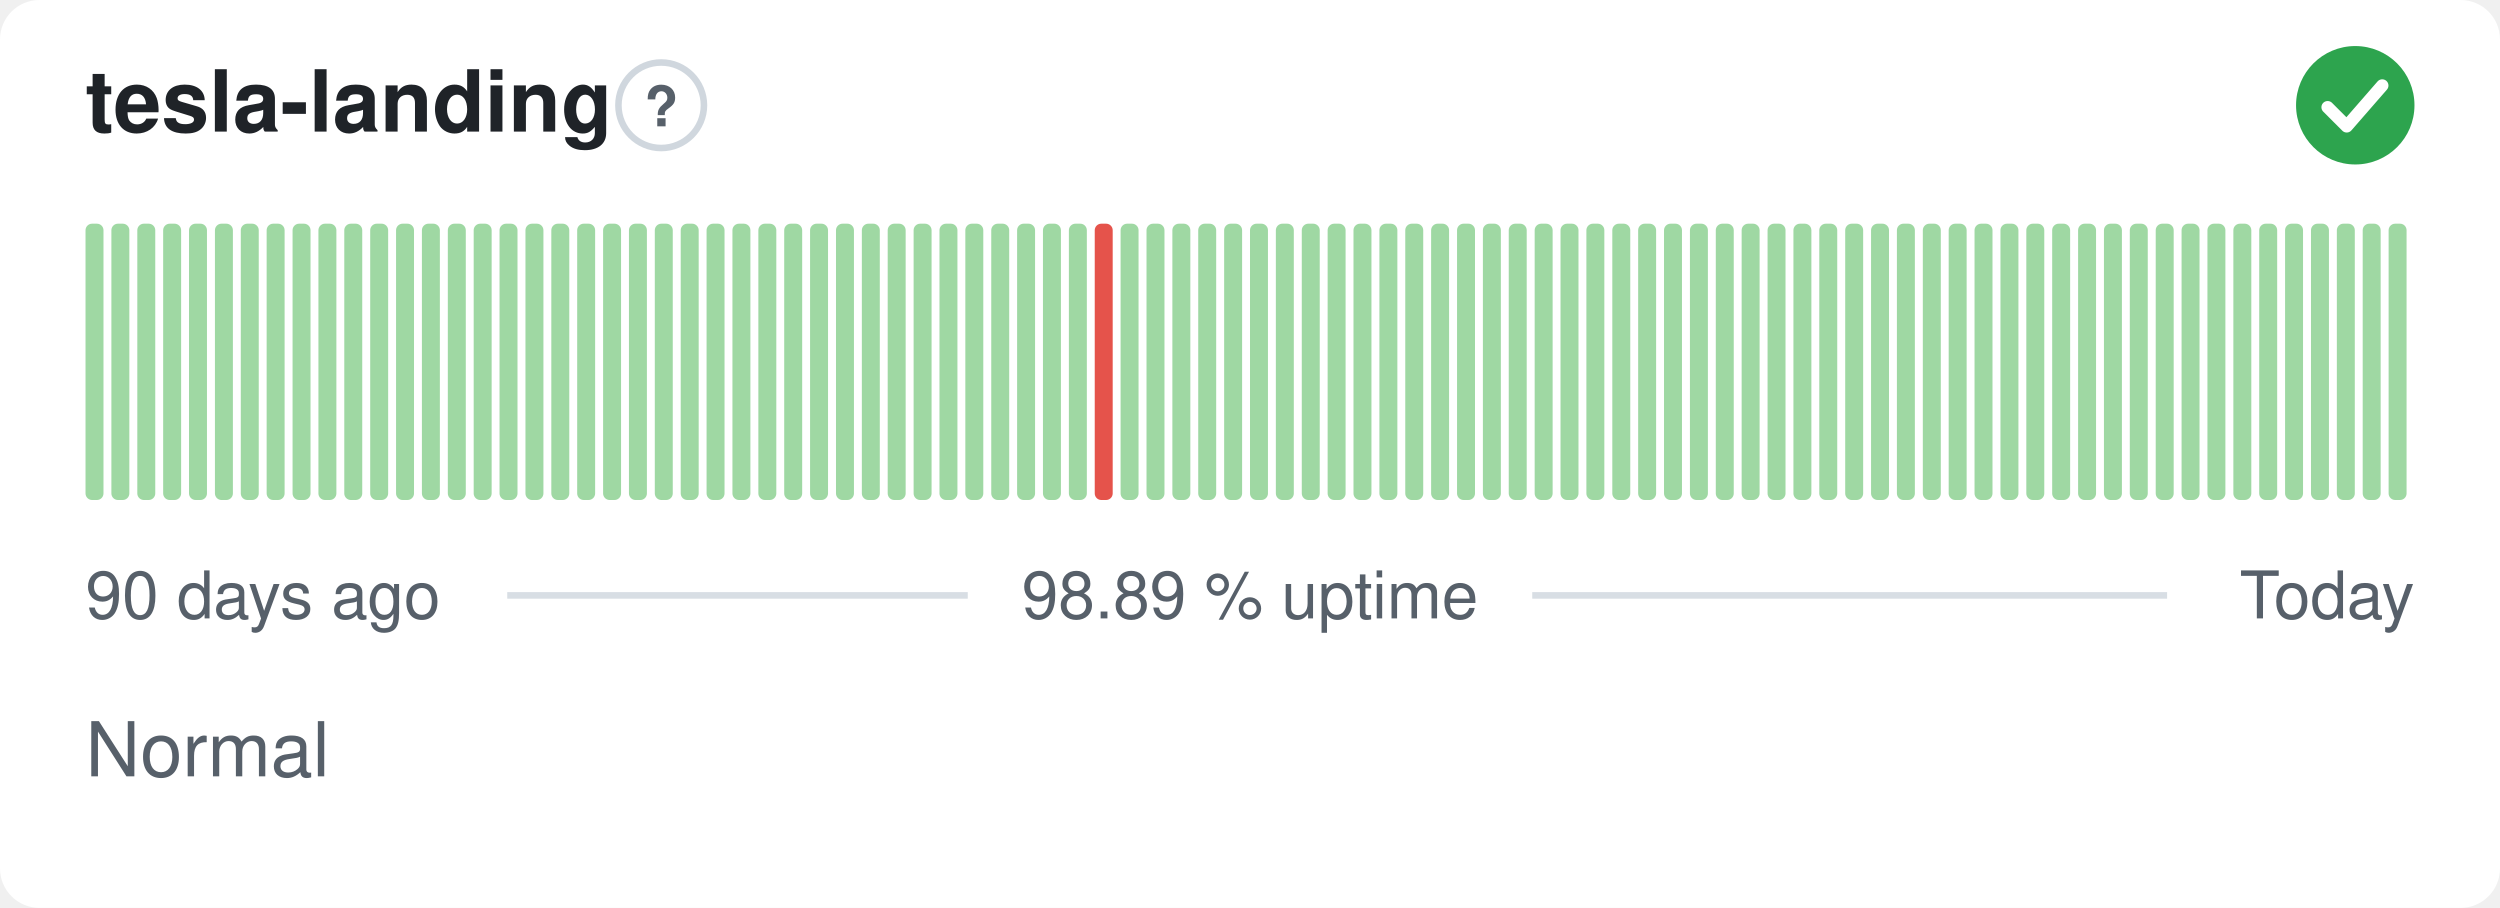
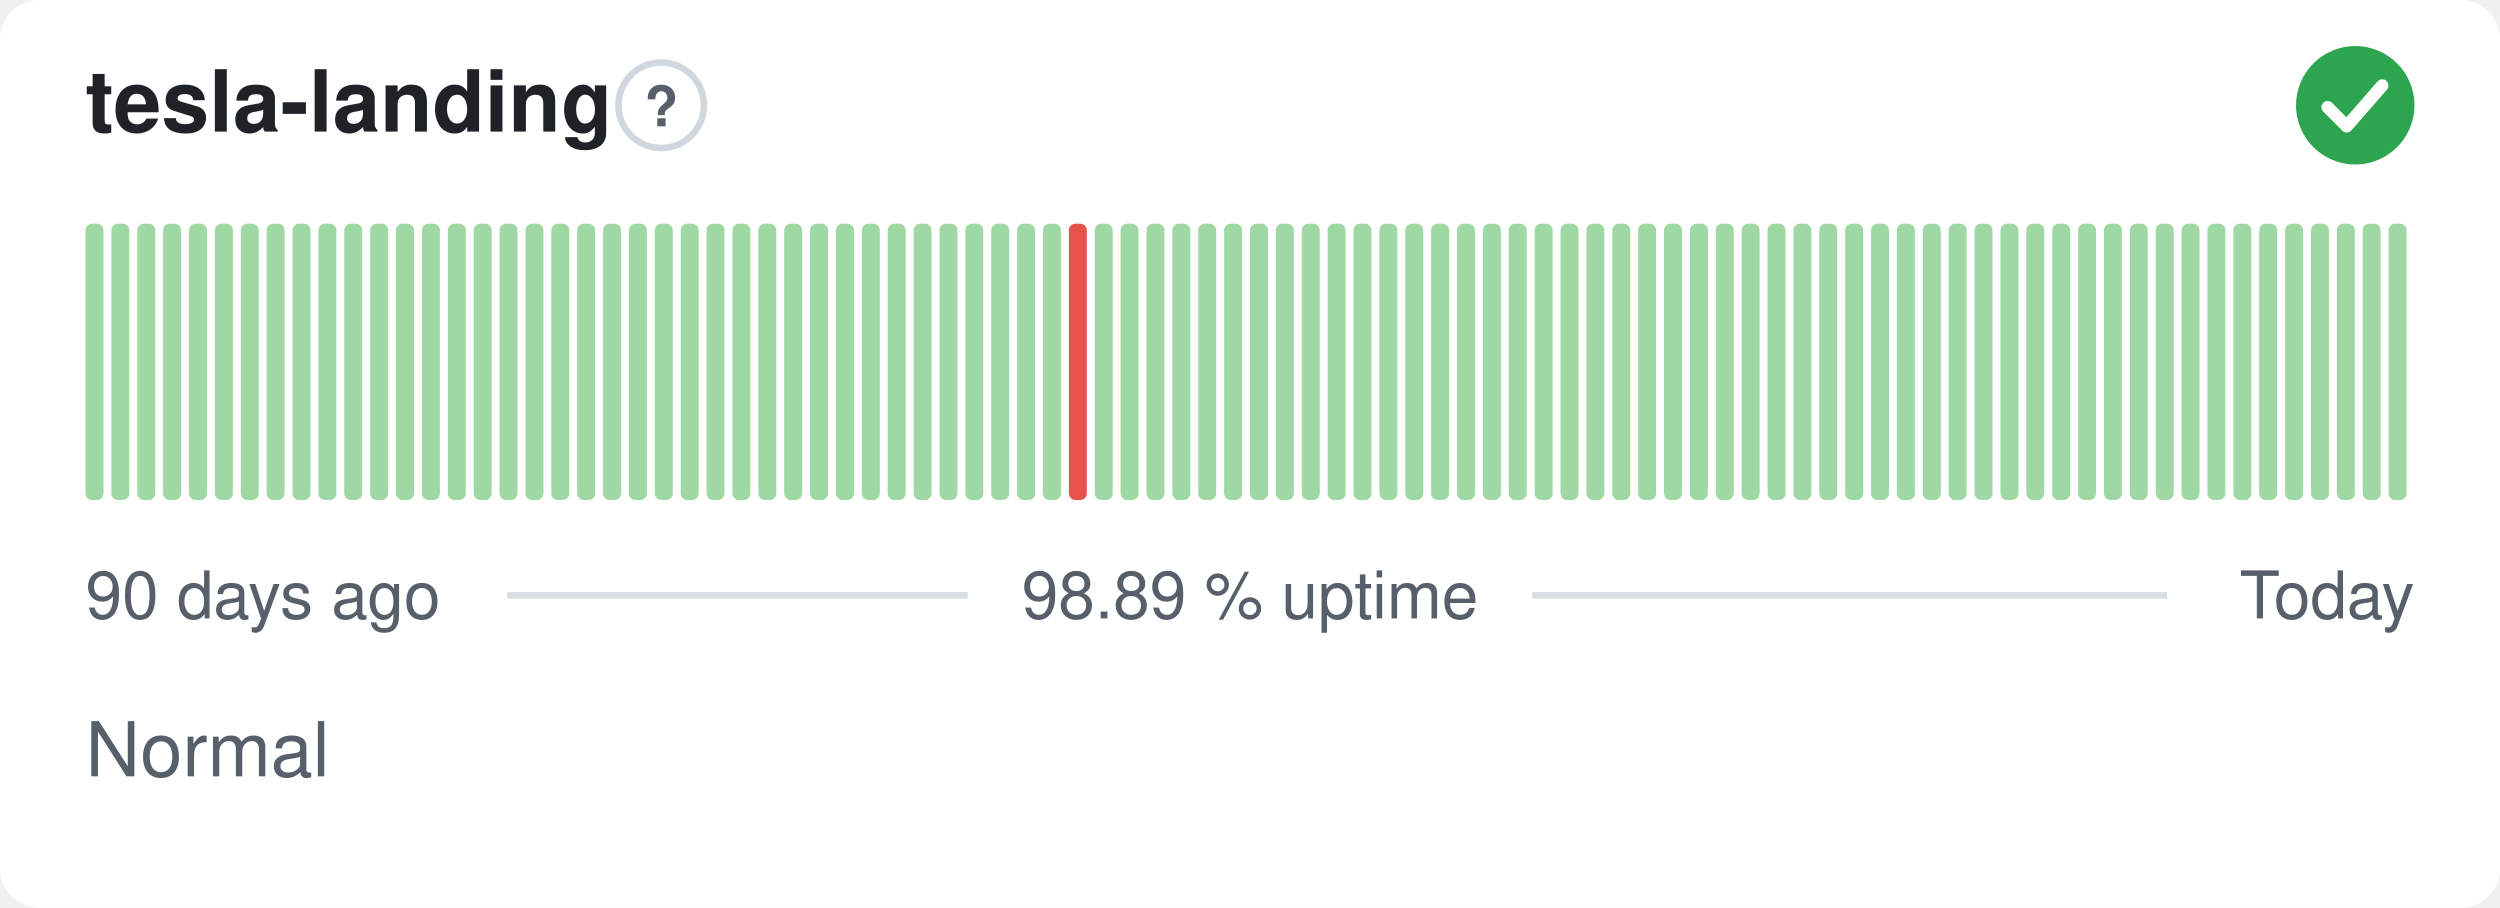
<svg xmlns="http://www.w3.org/2000/svg" width="380" height="138" viewBox="0 0 380 138" role="img" aria-label="tesla-landing: Normal, 98.89 % uptime over the last 90 days" font-family="-apple-system,BlinkMacSystemFont,'Segoe UI',Helvetica,Arial,sans-serif">
  <style>
    @media (prefers-color-scheme: dark) {
      .bg { fill: #0d1117 }
      .title { fill: #e6edf3 }
      .muted { fill: #8b949e }
      .hint { stroke: #30363d }
      .rule { stroke: #30363d }
      .nodata { fill: #21262d }
    }
  </style>
  <rect class="bg" width="380" height="138" rx="6" fill="#ffffff" />
  <text class="title" x="13" y="20" font-size="13" font-weight="600" fill="#1f2328">tesla-landing</text>
  <circle class="hint" cx="100.5" cy="16" r="6.5" fill="none" stroke="#d0d7de" stroke-width="1" />
  <text class="muted" x="100.5" y="19.2" text-anchor="middle" font-size="8.5" font-weight="700" fill="#57606a">?</text>
  <circle cx="358" cy="16" r="9" fill="#2da44e" />
  <path d="M353.80 16.30l2.90 2.90 5.40 -6.20" fill="none" stroke="#fff" stroke-width="1.89" stroke-linecap="round" stroke-linejoin="round" />
  <rect x="13.00" y="34.00" width="2.73" height="42.00" rx="1" fill="#9fd8a3" />
  <rect x="16.93" y="34.00" width="2.73" height="42.00" rx="1" fill="#9fd8a3" />
  <rect x="20.87" y="34.00" width="2.73" height="42.00" rx="1" fill="#9fd8a3" />
  <rect x="24.80" y="34.00" width="2.73" height="42.00" rx="1" fill="#9fd8a3" />
  <rect x="28.73" y="34.00" width="2.73" height="42.00" rx="1" fill="#9fd8a3" />
  <rect x="32.67" y="34.00" width="2.73" height="42.00" rx="1" fill="#9fd8a3" />
  <rect x="36.60" y="34.00" width="2.73" height="42.00" rx="1" fill="#9fd8a3" />
  <rect x="40.53" y="34.00" width="2.73" height="42.00" rx="1" fill="#9fd8a3" />
  <rect x="44.47" y="34.00" width="2.73" height="42.00" rx="1" fill="#9fd8a3" />
  <rect x="48.40" y="34.00" width="2.73" height="42.00" rx="1" fill="#9fd8a3" />
  <rect x="52.33" y="34.00" width="2.73" height="42.00" rx="1" fill="#9fd8a3" />
  <rect x="56.27" y="34.00" width="2.73" height="42.00" rx="1" fill="#9fd8a3" />
  <rect x="60.20" y="34.00" width="2.73" height="42.00" rx="1" fill="#9fd8a3" />
  <rect x="64.13" y="34.00" width="2.73" height="42.00" rx="1" fill="#9fd8a3" />
  <rect x="68.07" y="34.00" width="2.73" height="42.00" rx="1" fill="#9fd8a3" />
  <rect x="72.00" y="34.00" width="2.73" height="42.00" rx="1" fill="#9fd8a3" />
  <rect x="75.93" y="34.00" width="2.73" height="42.00" rx="1" fill="#9fd8a3" />
  <rect x="79.87" y="34.00" width="2.73" height="42.00" rx="1" fill="#9fd8a3" />
  <rect x="83.80" y="34.00" width="2.73" height="42.00" rx="1" fill="#9fd8a3" />
  <rect x="87.73" y="34.00" width="2.73" height="42.00" rx="1" fill="#9fd8a3" />
  <rect x="91.67" y="34.00" width="2.73" height="42.00" rx="1" fill="#9fd8a3" />
  <rect x="95.60" y="34.00" width="2.73" height="42.00" rx="1" fill="#9fd8a3" />
  <rect x="99.53" y="34.00" width="2.73" height="42.00" rx="1" fill="#9fd8a3" />
  <rect x="103.47" y="34.00" width="2.73" height="42.00" rx="1" fill="#9fd8a3" />
  <rect x="107.40" y="34.00" width="2.73" height="42.00" rx="1" fill="#9fd8a3" />
  <rect x="111.33" y="34.00" width="2.73" height="42.00" rx="1" fill="#9fd8a3" />
  <rect x="115.27" y="34.00" width="2.73" height="42.00" rx="1" fill="#9fd8a3" />
  <rect x="119.20" y="34.00" width="2.73" height="42.00" rx="1" fill="#9fd8a3" />
  <rect x="123.13" y="34.00" width="2.73" height="42.00" rx="1" fill="#9fd8a3" />
  <rect x="127.07" y="34.00" width="2.73" height="42.00" rx="1" fill="#9fd8a3" />
  <rect x="131.00" y="34.00" width="2.73" height="42.00" rx="1" fill="#9fd8a3" />
  <rect x="134.93" y="34.00" width="2.73" height="42.00" rx="1" fill="#9fd8a3" />
  <rect x="138.87" y="34.00" width="2.73" height="42.00" rx="1" fill="#9fd8a3" />
  <rect x="142.80" y="34.00" width="2.73" height="42.00" rx="1" fill="#9fd8a3" />
  <rect x="146.73" y="34.00" width="2.73" height="42.00" rx="1" fill="#9fd8a3" />
  <rect x="150.67" y="34.00" width="2.73" height="42.00" rx="1" fill="#9fd8a3" />
  <rect x="154.60" y="34.00" width="2.73" height="42.00" rx="1" fill="#9fd8a3" />
  <rect x="158.53" y="34.00" width="2.73" height="42.00" rx="1" fill="#9fd8a3" />
-   <rect x="162.47" y="34.00" width="2.73" height="42.00" rx="1" fill="#9fd8a3" />
-   <rect x="166.40" y="34.00" width="2.73" height="42.00" rx="1" fill="#e5534b" />
+   <rect x="162.47" y="34.00" width="2.73" height="42.00" rx="1" fill="#e5534b" />
+   <rect x="166.40" y="34.00" width="2.73" height="42.00" rx="1" fill="#9fd8a3" />
  <rect x="170.33" y="34.00" width="2.73" height="42.00" rx="1" fill="#9fd8a3" />
  <rect x="174.27" y="34.00" width="2.73" height="42.00" rx="1" fill="#9fd8a3" />
  <rect x="178.20" y="34.00" width="2.73" height="42.00" rx="1" fill="#9fd8a3" />
  <rect x="182.13" y="34.00" width="2.73" height="42.00" rx="1" fill="#9fd8a3" />
  <rect x="186.07" y="34.00" width="2.73" height="42.00" rx="1" fill="#9fd8a3" />
  <rect x="190.00" y="34.00" width="2.73" height="42.00" rx="1" fill="#9fd8a3" />
  <rect x="193.93" y="34.00" width="2.73" height="42.00" rx="1" fill="#9fd8a3" />
  <rect x="197.87" y="34.00" width="2.73" height="42.00" rx="1" fill="#9fd8a3" />
  <rect x="201.80" y="34.00" width="2.73" height="42.00" rx="1" fill="#9fd8a3" />
  <rect x="205.73" y="34.00" width="2.73" height="42.00" rx="1" fill="#9fd8a3" />
  <rect x="209.67" y="34.00" width="2.73" height="42.00" rx="1" fill="#9fd8a3" />
  <rect x="213.60" y="34.00" width="2.73" height="42.00" rx="1" fill="#9fd8a3" />
  <rect x="217.53" y="34.00" width="2.73" height="42.00" rx="1" fill="#9fd8a3" />
  <rect x="221.47" y="34.00" width="2.73" height="42.00" rx="1" fill="#9fd8a3" />
  <rect x="225.40" y="34.00" width="2.73" height="42.00" rx="1" fill="#9fd8a3" />
  <rect x="229.33" y="34.00" width="2.73" height="42.00" rx="1" fill="#9fd8a3" />
  <rect x="233.27" y="34.00" width="2.73" height="42.00" rx="1" fill="#9fd8a3" />
  <rect x="237.20" y="34.00" width="2.73" height="42.00" rx="1" fill="#9fd8a3" />
  <rect x="241.13" y="34.00" width="2.73" height="42.00" rx="1" fill="#9fd8a3" />
  <rect x="245.07" y="34.00" width="2.73" height="42.00" rx="1" fill="#9fd8a3" />
  <rect x="249.00" y="34.00" width="2.73" height="42.00" rx="1" fill="#9fd8a3" />
  <rect x="252.93" y="34.00" width="2.73" height="42.00" rx="1" fill="#9fd8a3" />
  <rect x="256.87" y="34.00" width="2.73" height="42.00" rx="1" fill="#9fd8a3" />
  <rect x="260.80" y="34.00" width="2.73" height="42.00" rx="1" fill="#9fd8a3" />
  <rect x="264.73" y="34.00" width="2.73" height="42.00" rx="1" fill="#9fd8a3" />
  <rect x="268.67" y="34.00" width="2.73" height="42.00" rx="1" fill="#9fd8a3" />
  <rect x="272.60" y="34.00" width="2.73" height="42.00" rx="1" fill="#9fd8a3" />
  <rect x="276.53" y="34.00" width="2.73" height="42.00" rx="1" fill="#9fd8a3" />
  <rect x="280.47" y="34.00" width="2.73" height="42.00" rx="1" fill="#9fd8a3" />
  <rect x="284.40" y="34.00" width="2.73" height="42.00" rx="1" fill="#9fd8a3" />
  <rect x="288.33" y="34.00" width="2.73" height="42.00" rx="1" fill="#9fd8a3" />
  <rect x="292.27" y="34.00" width="2.73" height="42.00" rx="1" fill="#9fd8a3" />
  <rect x="296.20" y="34.00" width="2.73" height="42.00" rx="1" fill="#9fd8a3" />
  <rect x="300.13" y="34.00" width="2.73" height="42.00" rx="1" fill="#9fd8a3" />
  <rect x="304.07" y="34.00" width="2.73" height="42.00" rx="1" fill="#9fd8a3" />
  <rect x="308.00" y="34.00" width="2.73" height="42.00" rx="1" fill="#9fd8a3" />
  <rect x="311.93" y="34.00" width="2.73" height="42.00" rx="1" fill="#9fd8a3" />
  <rect x="315.87" y="34.00" width="2.73" height="42.00" rx="1" fill="#9fd8a3" />
  <rect x="319.80" y="34.00" width="2.73" height="42.00" rx="1" fill="#9fd8a3" />
  <rect x="323.73" y="34.00" width="2.73" height="42.00" rx="1" fill="#9fd8a3" />
  <rect x="327.67" y="34.00" width="2.73" height="42.00" rx="1" fill="#9fd8a3" />
  <rect x="331.60" y="34.00" width="2.73" height="42.00" rx="1" fill="#9fd8a3" />
  <rect x="335.53" y="34.00" width="2.73" height="42.00" rx="1" fill="#9fd8a3" />
  <rect x="339.47" y="34.00" width="2.73" height="42.00" rx="1" fill="#9fd8a3" />
  <rect x="343.40" y="34.00" width="2.73" height="42.00" rx="1" fill="#9fd8a3" />
  <rect x="347.33" y="34.00" width="2.73" height="42.00" rx="1" fill="#9fd8a3" />
  <rect x="351.27" y="34.00" width="2.73" height="42.00" rx="1" fill="#9fd8a3" />
  <rect x="355.20" y="34.00" width="2.73" height="42.00" rx="1" fill="#9fd8a3" />
  <rect x="359.13" y="34.00" width="2.73" height="42.00" rx="1" fill="#9fd8a3" />
  <rect x="363.07" y="34.00" width="2.73" height="42.00" rx="1" fill="#9fd8a3" />
  <text class="muted" x="13" y="94" font-size="10" fill="#57606a">90 days ago</text>
  <text class="muted" x="190" y="94" text-anchor="middle" font-size="10" fill="#57606a">98.89 % uptime</text>
  <text class="muted" x="367" y="94" text-anchor="end" font-size="10" fill="#57606a">Today</text>
  <line class="rule" x1="77.1" y1="90.5" x2="147.1" y2="90.5" stroke="#d8dee4" stroke-width="1" />
  <line class="rule" x1="232.9" y1="90.5" x2="329.4" y2="90.5" stroke="#d8dee4" stroke-width="1" />
  <text class="muted" x="13" y="118" font-size="11.5" fill="#57606a">Normal</text>
</svg>
